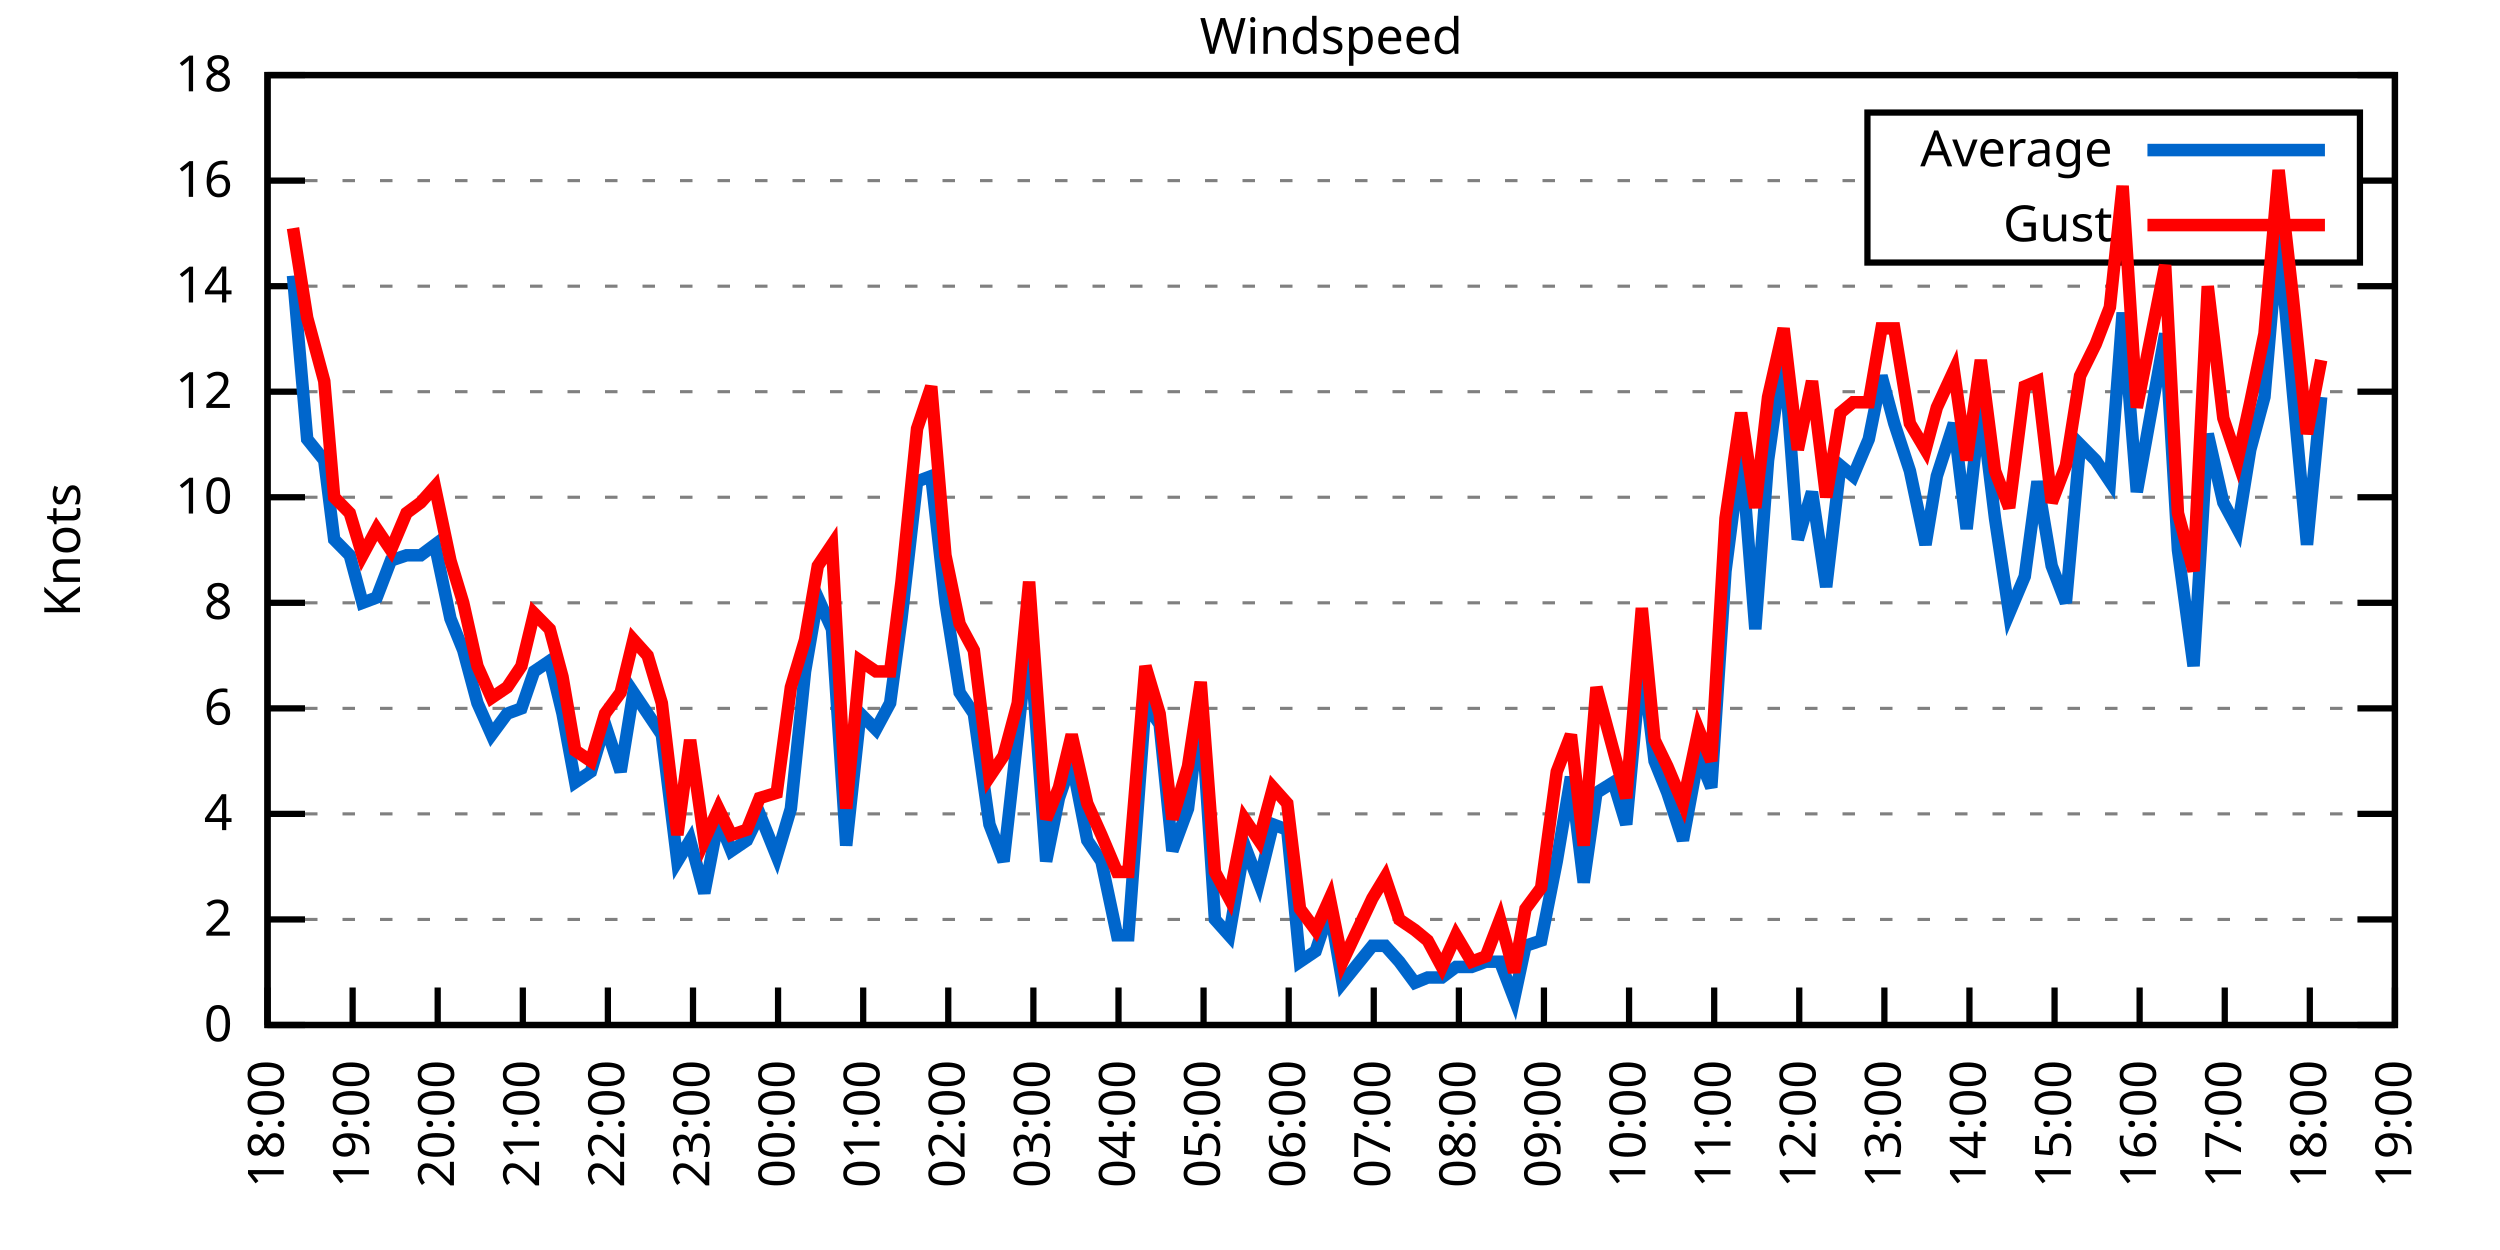
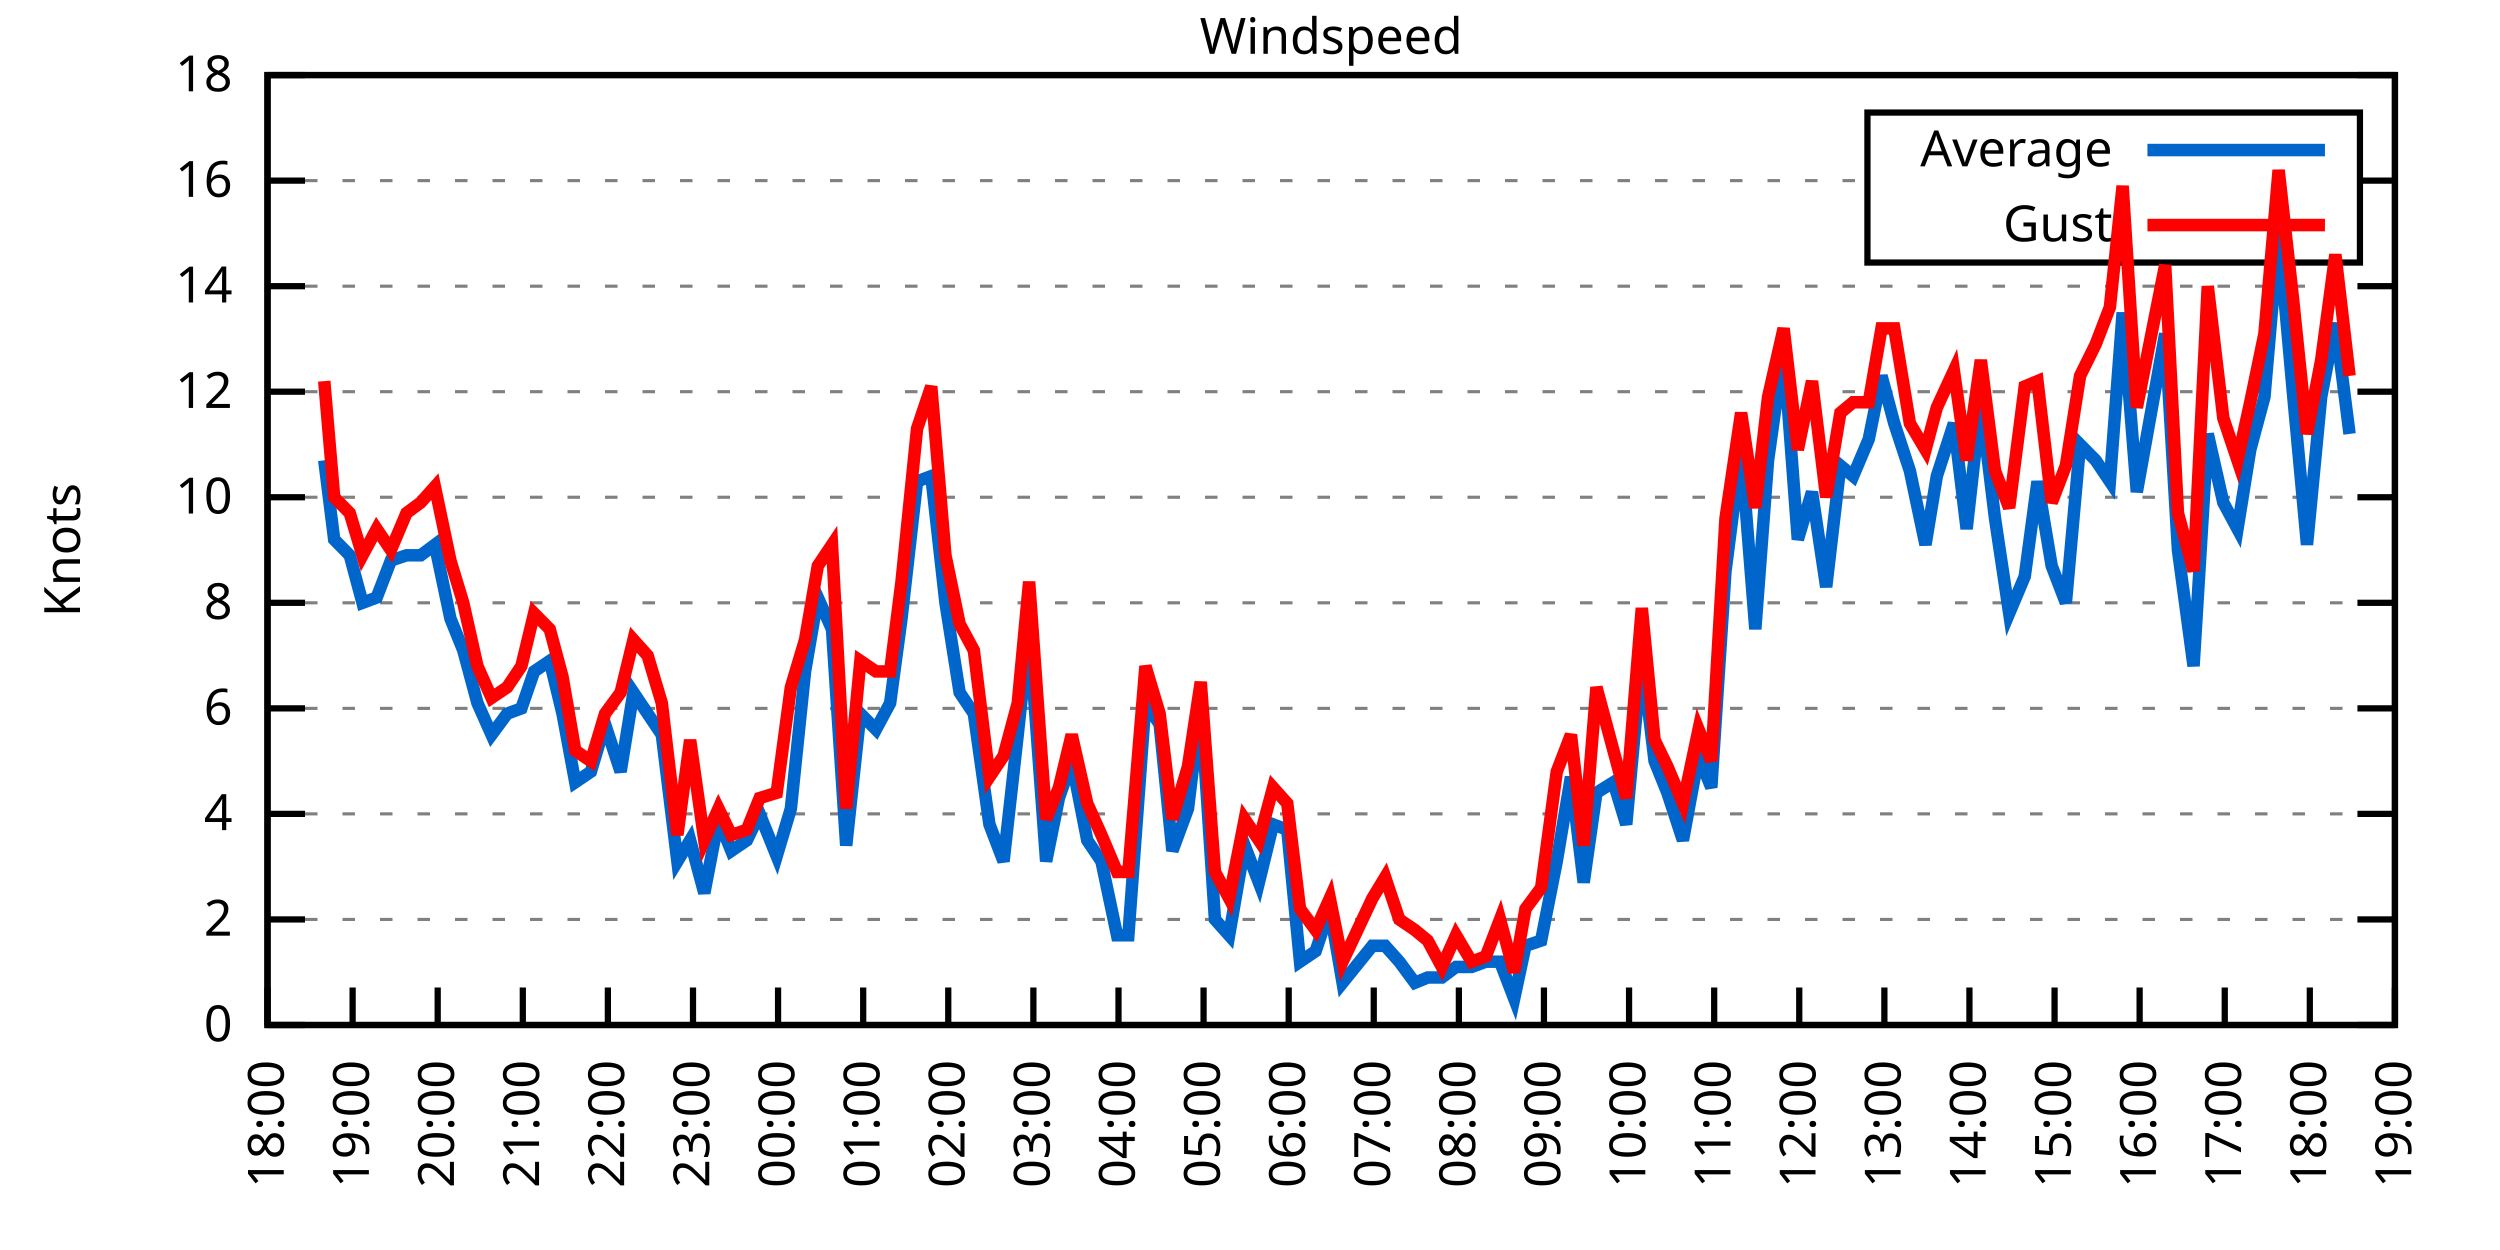
<svg xmlns="http://www.w3.org/2000/svg" xmlns:xlink="http://www.w3.org/1999/xlink" width="400" height="200" viewBox="0 0 400 200">
  <g id="gnuplot_canvas">
    <rect x="0" y="0" width="400" height="200" fill="none" />
    <defs>
      <circle id="gpDot" r="0.5" stroke-width="0.5" stroke="currentColor" />
      <path id="gpPt0" stroke-width="0.333" stroke="currentColor" d="M-1,0 h2 M0,-1 v2" />
      <path id="gpPt1" stroke-width="0.333" stroke="currentColor" d="M-1,-1 L1,1 M1,-1 L-1,1" />
      <path id="gpPt2" stroke-width="0.333" stroke="currentColor" d="M-1,0 L1,0 M0,-1 L0,1 M-1,-1 L1,1 M-1,1 L1,-1" />
      <rect id="gpPt3" stroke-width="0.333" stroke="currentColor" x="-1" y="-1" width="2" height="2" />
      <rect id="gpPt4" stroke-width="0.333" stroke="currentColor" fill="currentColor" x="-1" y="-1" width="2" height="2" />
      <circle id="gpPt5" stroke-width="0.333" stroke="currentColor" cx="0" cy="0" r="1" />
      <use xlink:href="#gpPt5" id="gpPt6" fill="currentColor" stroke="none" />
      <path id="gpPt7" stroke-width="0.333" stroke="currentColor" d="M0,-1.33 L-1.33,0.67 L1.33,0.67 z" />
      <use xlink:href="#gpPt7" id="gpPt8" fill="currentColor" stroke="none" />
      <use xlink:href="#gpPt7" id="gpPt9" stroke="currentColor" transform="rotate(180)" />
      <use xlink:href="#gpPt9" id="gpPt10" fill="currentColor" stroke="none" />
      <use xlink:href="#gpPt3" id="gpPt11" stroke="currentColor" transform="rotate(45)" />
      <use xlink:href="#gpPt11" id="gpPt12" fill="currentColor" stroke="none" />
      <path id="gpPt13" stroke-width="0.333" stroke="currentColor" d="M0,1.330 L1.265,0.411 L0.782,-1.067 L-0.782,-1.076 L-1.265,0.411 z" />
      <use xlink:href="#gpPt13" id="gpPt14" fill="currentColor" stroke="none" />
      <filter id="textbox" filterUnits="objectBoundingBox" x="0" y="0" height="1" width="1">
        <feFlood flood-color="white" flood-opacity="1" result="bgnd" />
        <feComposite in="SourceGraphic" in2="bgnd" operator="atop" />
      </filter>
      <filter id="greybox" filterUnits="objectBoundingBox" x="0" y="0" height="1" width="1">
        <feFlood flood-color="lightgrey" flood-opacity="1" result="grey" />
        <feComposite in="SourceGraphic" in2="grey" operator="atop" />
      </filter>
    </defs>
    <g fill="none" color="white" stroke="currentColor" stroke-width="1.00" stroke-linecap="butt" stroke-linejoin="miter">
</g>
    <g fill="none" color="black" stroke="currentColor" stroke-width="1.00" stroke-linecap="butt" stroke-linejoin="miter">
      <g stroke="none" shape-rendering="crispEdges">
        <polygon fill="rgb(255, 255, 255)" points="42.80,164.00 383.18,164.00 383.18,12.02 42.80,12.02 " />
      </g>
    </g>
    <g fill="none" color="black" stroke="currentColor" stroke-width="1.00" stroke-linecap="butt" stroke-linejoin="miter">
</g>
    <g fill="none" color="black" stroke="black" stroke-width="0.50" stroke-linecap="butt" stroke-linejoin="miter">
</g>
    <g fill="none" color="gray" stroke="currentColor" stroke-width="0.50" stroke-linecap="butt" stroke-linejoin="miter">
      <path stroke="gray" stroke-dasharray="2,4" class="gridline" d="M42.80,164.00 L383.19,164.00  " />
    </g>
    <g fill="none" color="gray" stroke="gray" stroke-width="1.00" stroke-linecap="butt" stroke-linejoin="miter">
</g>
    <g fill="none" color="black" stroke="currentColor" stroke-width="1.00" stroke-linecap="butt" stroke-linejoin="miter">
      <path stroke="black" d="M42.80,164.00 L48.80,164.00 M383.19,164.00 L377.19,164.00  " />
      <g transform="translate(37.20,166.60)" stroke="none" fill="black" font-family="Sans" font-size="8.00" text-anchor="end">
        <text>
          <tspan font-family="Sans"> 0</tspan>
        </text>
      </g>
    </g>
    <g fill="none" color="black" stroke="currentColor" stroke-width="1.00" stroke-linecap="butt" stroke-linejoin="miter">
</g>
    <g fill="none" color="black" stroke="black" stroke-width="0.50" stroke-linecap="butt" stroke-linejoin="miter">
</g>
    <g fill="none" color="gray" stroke="currentColor" stroke-width="0.50" stroke-linecap="butt" stroke-linejoin="miter">
      <path stroke="gray" stroke-dasharray="2,4" class="gridline" d="M42.80,147.11 L383.19,147.11  " />
    </g>
    <g fill="none" color="gray" stroke="gray" stroke-width="1.00" stroke-linecap="butt" stroke-linejoin="miter">
</g>
    <g fill="none" color="black" stroke="currentColor" stroke-width="1.00" stroke-linecap="butt" stroke-linejoin="miter">
      <path stroke="black" d="M42.80,147.11 L48.80,147.11 M383.19,147.11 L377.19,147.11  " />
      <g transform="translate(37.20,149.71)" stroke="none" fill="black" font-family="Sans" font-size="8.00" text-anchor="end">
        <text>
          <tspan font-family="Sans"> 2</tspan>
        </text>
      </g>
    </g>
    <g fill="none" color="black" stroke="currentColor" stroke-width="1.00" stroke-linecap="butt" stroke-linejoin="miter">
</g>
    <g fill="none" color="black" stroke="black" stroke-width="0.50" stroke-linecap="butt" stroke-linejoin="miter">
</g>
    <g fill="none" color="gray" stroke="currentColor" stroke-width="0.50" stroke-linecap="butt" stroke-linejoin="miter">
      <path stroke="gray" stroke-dasharray="2,4" class="gridline" d="M42.80,130.22 L383.19,130.22  " />
    </g>
    <g fill="none" color="gray" stroke="gray" stroke-width="1.00" stroke-linecap="butt" stroke-linejoin="miter">
</g>
    <g fill="none" color="black" stroke="currentColor" stroke-width="1.00" stroke-linecap="butt" stroke-linejoin="miter">
      <path stroke="black" d="M42.80,130.22 L48.80,130.22 M383.19,130.22 L377.19,130.22  " />
      <g transform="translate(37.20,132.82)" stroke="none" fill="black" font-family="Sans" font-size="8.00" text-anchor="end">
        <text>
          <tspan font-family="Sans"> 4</tspan>
        </text>
      </g>
    </g>
    <g fill="none" color="black" stroke="currentColor" stroke-width="1.00" stroke-linecap="butt" stroke-linejoin="miter">
</g>
    <g fill="none" color="black" stroke="black" stroke-width="0.50" stroke-linecap="butt" stroke-linejoin="miter">
</g>
    <g fill="none" color="gray" stroke="currentColor" stroke-width="0.50" stroke-linecap="butt" stroke-linejoin="miter">
      <path stroke="gray" stroke-dasharray="2,4" class="gridline" d="M42.80,113.34 L383.19,113.34  " />
    </g>
    <g fill="none" color="gray" stroke="gray" stroke-width="1.00" stroke-linecap="butt" stroke-linejoin="miter">
</g>
    <g fill="none" color="black" stroke="currentColor" stroke-width="1.00" stroke-linecap="butt" stroke-linejoin="miter">
      <path stroke="black" d="M42.80,113.34 L48.80,113.34 M383.19,113.34 L377.19,113.34  " />
      <g transform="translate(37.20,115.94)" stroke="none" fill="black" font-family="Sans" font-size="8.00" text-anchor="end">
        <text>
          <tspan font-family="Sans"> 6</tspan>
        </text>
      </g>
    </g>
    <g fill="none" color="black" stroke="currentColor" stroke-width="1.00" stroke-linecap="butt" stroke-linejoin="miter">
</g>
    <g fill="none" color="black" stroke="black" stroke-width="0.50" stroke-linecap="butt" stroke-linejoin="miter">
</g>
    <g fill="none" color="gray" stroke="currentColor" stroke-width="0.50" stroke-linecap="butt" stroke-linejoin="miter">
      <path stroke="gray" stroke-dasharray="2,4" class="gridline" d="M42.80,96.45 L383.19,96.45  " />
    </g>
    <g fill="none" color="gray" stroke="gray" stroke-width="1.00" stroke-linecap="butt" stroke-linejoin="miter">
</g>
    <g fill="none" color="black" stroke="currentColor" stroke-width="1.00" stroke-linecap="butt" stroke-linejoin="miter">
      <path stroke="black" d="M42.80,96.45 L48.80,96.45 M383.19,96.45 L377.19,96.45  " />
      <g transform="translate(37.20,99.05)" stroke="none" fill="black" font-family="Sans" font-size="8.00" text-anchor="end">
        <text>
          <tspan font-family="Sans"> 8</tspan>
        </text>
      </g>
    </g>
    <g fill="none" color="black" stroke="currentColor" stroke-width="1.00" stroke-linecap="butt" stroke-linejoin="miter">
</g>
    <g fill="none" color="black" stroke="black" stroke-width="0.50" stroke-linecap="butt" stroke-linejoin="miter">
</g>
    <g fill="none" color="gray" stroke="currentColor" stroke-width="0.50" stroke-linecap="butt" stroke-linejoin="miter">
      <path stroke="gray" stroke-dasharray="2,4" class="gridline" d="M42.80,79.56 L383.19,79.56  " />
    </g>
    <g fill="none" color="gray" stroke="gray" stroke-width="1.00" stroke-linecap="butt" stroke-linejoin="miter">
</g>
    <g fill="none" color="black" stroke="currentColor" stroke-width="1.00" stroke-linecap="butt" stroke-linejoin="miter">
      <path stroke="black" d="M42.80,79.56 L48.80,79.56 M383.19,79.56 L377.19,79.56  " />
      <g transform="translate(37.20,82.16)" stroke="none" fill="black" font-family="Sans" font-size="8.00" text-anchor="end">
        <text>
          <tspan font-family="Sans"> 10</tspan>
        </text>
      </g>
    </g>
    <g fill="none" color="black" stroke="currentColor" stroke-width="1.00" stroke-linecap="butt" stroke-linejoin="miter">
</g>
    <g fill="none" color="black" stroke="black" stroke-width="0.50" stroke-linecap="butt" stroke-linejoin="miter">
</g>
    <g fill="none" color="gray" stroke="currentColor" stroke-width="0.50" stroke-linecap="butt" stroke-linejoin="miter">
      <path stroke="gray" stroke-dasharray="2,4" class="gridline" d="M42.80,62.67 L383.19,62.67  " />
    </g>
    <g fill="none" color="gray" stroke="gray" stroke-width="1.00" stroke-linecap="butt" stroke-linejoin="miter">
</g>
    <g fill="none" color="black" stroke="currentColor" stroke-width="1.00" stroke-linecap="butt" stroke-linejoin="miter">
      <path stroke="black" d="M42.80,62.67 L48.80,62.67 M383.19,62.67 L377.19,62.67  " />
      <g transform="translate(37.20,65.27)" stroke="none" fill="black" font-family="Sans" font-size="8.00" text-anchor="end">
        <text>
          <tspan font-family="Sans"> 12</tspan>
        </text>
      </g>
    </g>
    <g fill="none" color="black" stroke="currentColor" stroke-width="1.00" stroke-linecap="butt" stroke-linejoin="miter">
</g>
    <g fill="none" color="black" stroke="black" stroke-width="0.50" stroke-linecap="butt" stroke-linejoin="miter">
</g>
    <g fill="none" color="gray" stroke="currentColor" stroke-width="0.50" stroke-linecap="butt" stroke-linejoin="miter">
      <path stroke="gray" stroke-dasharray="2,4" class="gridline" d="M42.80,45.79 L383.19,45.79  " />
    </g>
    <g fill="none" color="gray" stroke="gray" stroke-width="1.00" stroke-linecap="butt" stroke-linejoin="miter">
</g>
    <g fill="none" color="black" stroke="currentColor" stroke-width="1.00" stroke-linecap="butt" stroke-linejoin="miter">
      <path stroke="black" d="M42.80,45.79 L48.80,45.79 M383.19,45.79 L377.19,45.79  " />
      <g transform="translate(37.20,48.39)" stroke="none" fill="black" font-family="Sans" font-size="8.00" text-anchor="end">
        <text>
          <tspan font-family="Sans"> 14</tspan>
        </text>
      </g>
    </g>
    <g fill="none" color="black" stroke="currentColor" stroke-width="1.00" stroke-linecap="butt" stroke-linejoin="miter">
</g>
    <g fill="none" color="black" stroke="black" stroke-width="0.50" stroke-linecap="butt" stroke-linejoin="miter">
</g>
    <g fill="none" color="gray" stroke="currentColor" stroke-width="0.50" stroke-linecap="butt" stroke-linejoin="miter">
      <path stroke="gray" stroke-dasharray="2,4" class="gridline" d="M42.80,28.90 L298.79,28.90 M377.59,28.90 L383.19,28.90  " />
    </g>
    <g fill="none" color="gray" stroke="gray" stroke-width="1.00" stroke-linecap="butt" stroke-linejoin="miter">
</g>
    <g fill="none" color="black" stroke="currentColor" stroke-width="1.00" stroke-linecap="butt" stroke-linejoin="miter">
      <path stroke="black" d="M42.80,28.90 L48.80,28.90 M383.19,28.90 L377.19,28.90  " />
      <g transform="translate(37.20,31.50)" stroke="none" fill="black" font-family="Sans" font-size="8.00" text-anchor="end">
        <text>
          <tspan font-family="Sans"> 16</tspan>
        </text>
      </g>
    </g>
    <g fill="none" color="black" stroke="currentColor" stroke-width="1.00" stroke-linecap="butt" stroke-linejoin="miter">
</g>
    <g fill="none" color="black" stroke="black" stroke-width="0.50" stroke-linecap="butt" stroke-linejoin="miter">
</g>
    <g fill="none" color="gray" stroke="currentColor" stroke-width="0.50" stroke-linecap="butt" stroke-linejoin="miter">
      <path stroke="gray" stroke-dasharray="2,4" class="gridline" d="M42.80,12.01 L383.19,12.01  " />
    </g>
    <g fill="none" color="gray" stroke="gray" stroke-width="1.00" stroke-linecap="butt" stroke-linejoin="miter">
</g>
    <g fill="none" color="black" stroke="currentColor" stroke-width="1.00" stroke-linecap="butt" stroke-linejoin="miter">
      <path stroke="black" d="M42.80,12.01 L48.80,12.01 M383.19,12.01 L377.19,12.01  " />
      <g transform="translate(37.20,14.61)" stroke="none" fill="black" font-family="Sans" font-size="8.00" text-anchor="end">
        <text>
          <tspan font-family="Sans"> 18</tspan>
        </text>
      </g>
    </g>
    <g fill="none" color="black" stroke="currentColor" stroke-width="1.00" stroke-linecap="butt" stroke-linejoin="miter">
      <path stroke="black" d="M42.80,164.00 L42.80,158.00  " />
      <g transform="translate(45.40,169.60) rotate(270.00)" stroke="none" fill="black" font-family="Sans" font-size="8.00" text-anchor="end">
        <text>
          <tspan font-family="Sans">18:00</tspan>
        </text>
      </g>
    </g>
    <g fill="none" color="black" stroke="currentColor" stroke-width="1.00" stroke-linecap="butt" stroke-linejoin="miter">
      <path stroke="black" d="M56.42,164.00 L56.42,158.00  " />
      <g transform="translate(59.02,169.60) rotate(270.00)" stroke="none" fill="black" font-family="Sans" font-size="8.00" text-anchor="end">
        <text>
          <tspan font-family="Sans">19:00</tspan>
        </text>
      </g>
    </g>
    <g fill="none" color="black" stroke="currentColor" stroke-width="1.00" stroke-linecap="butt" stroke-linejoin="miter">
      <path stroke="black" d="M70.03,164.00 L70.03,158.00  " />
      <g transform="translate(72.63,169.60) rotate(270.00)" stroke="none" fill="black" font-family="Sans" font-size="8.00" text-anchor="end">
        <text>
          <tspan font-family="Sans">20:00</tspan>
        </text>
      </g>
    </g>
    <g fill="none" color="black" stroke="currentColor" stroke-width="1.00" stroke-linecap="butt" stroke-linejoin="miter">
      <path stroke="black" d="M83.65,164.00 L83.65,158.00  " />
      <g transform="translate(86.25,169.60) rotate(270.00)" stroke="none" fill="black" font-family="Sans" font-size="8.00" text-anchor="end">
        <text>
          <tspan font-family="Sans">21:00</tspan>
        </text>
      </g>
    </g>
    <g fill="none" color="black" stroke="currentColor" stroke-width="1.00" stroke-linecap="butt" stroke-linejoin="miter">
      <path stroke="black" d="M97.26,164.00 L97.26,158.00  " />
      <g transform="translate(99.86,169.60) rotate(270.00)" stroke="none" fill="black" font-family="Sans" font-size="8.00" text-anchor="end">
        <text>
          <tspan font-family="Sans">22:00</tspan>
        </text>
      </g>
    </g>
    <g fill="none" color="black" stroke="currentColor" stroke-width="1.00" stroke-linecap="butt" stroke-linejoin="miter">
      <path stroke="black" d="M110.88,164.00 L110.88,158.00  " />
      <g transform="translate(113.48,169.60) rotate(270.00)" stroke="none" fill="black" font-family="Sans" font-size="8.00" text-anchor="end">
        <text>
          <tspan font-family="Sans">23:00</tspan>
        </text>
      </g>
    </g>
    <g fill="none" color="black" stroke="currentColor" stroke-width="1.00" stroke-linecap="butt" stroke-linejoin="miter">
      <path stroke="black" d="M124.49,164.00 L124.49,158.00  " />
      <g transform="translate(127.09,169.60) rotate(270.00)" stroke="none" fill="black" font-family="Sans" font-size="8.00" text-anchor="end">
        <text>
          <tspan font-family="Sans">00:00</tspan>
        </text>
      </g>
    </g>
    <g fill="none" color="black" stroke="currentColor" stroke-width="1.00" stroke-linecap="butt" stroke-linejoin="miter">
      <path stroke="black" d="M138.11,164.00 L138.11,158.00  " />
      <g transform="translate(140.71,169.60) rotate(270.00)" stroke="none" fill="black" font-family="Sans" font-size="8.00" text-anchor="end">
        <text>
          <tspan font-family="Sans">01:00</tspan>
        </text>
      </g>
    </g>
    <g fill="none" color="black" stroke="currentColor" stroke-width="1.00" stroke-linecap="butt" stroke-linejoin="miter">
      <path stroke="black" d="M151.72,164.00 L151.72,158.00  " />
      <g transform="translate(154.32,169.60) rotate(270.00)" stroke="none" fill="black" font-family="Sans" font-size="8.00" text-anchor="end">
        <text>
          <tspan font-family="Sans">02:00</tspan>
        </text>
      </g>
    </g>
    <g fill="none" color="black" stroke="currentColor" stroke-width="1.00" stroke-linecap="butt" stroke-linejoin="miter">
      <path stroke="black" d="M165.34,164.00 L165.34,158.00  " />
      <g transform="translate(167.94,169.60) rotate(270.00)" stroke="none" fill="black" font-family="Sans" font-size="8.00" text-anchor="end">
        <text>
          <tspan font-family="Sans">03:00</tspan>
        </text>
      </g>
    </g>
    <g fill="none" color="black" stroke="currentColor" stroke-width="1.00" stroke-linecap="butt" stroke-linejoin="miter">
      <path stroke="black" d="M178.96,164.00 L178.96,158.00  " />
      <g transform="translate(181.56,169.60) rotate(270.00)" stroke="none" fill="black" font-family="Sans" font-size="8.00" text-anchor="end">
        <text>
          <tspan font-family="Sans">04:00</tspan>
        </text>
      </g>
    </g>
    <g fill="none" color="black" stroke="currentColor" stroke-width="1.00" stroke-linecap="butt" stroke-linejoin="miter">
      <path stroke="black" d="M192.57,164.00 L192.57,158.00  " />
      <g transform="translate(195.17,169.60) rotate(270.00)" stroke="none" fill="black" font-family="Sans" font-size="8.00" text-anchor="end">
        <text>
          <tspan font-family="Sans">05:00</tspan>
        </text>
      </g>
    </g>
    <g fill="none" color="black" stroke="currentColor" stroke-width="1.00" stroke-linecap="butt" stroke-linejoin="miter">
      <path stroke="black" d="M206.19,164.00 L206.19,158.00  " />
      <g transform="translate(208.79,169.60) rotate(270.00)" stroke="none" fill="black" font-family="Sans" font-size="8.00" text-anchor="end">
        <text>
          <tspan font-family="Sans">06:00</tspan>
        </text>
      </g>
    </g>
    <g fill="none" color="black" stroke="currentColor" stroke-width="1.00" stroke-linecap="butt" stroke-linejoin="miter">
      <path stroke="black" d="M219.80,164.00 L219.80,158.00  " />
      <g transform="translate(222.40,169.60) rotate(270.00)" stroke="none" fill="black" font-family="Sans" font-size="8.00" text-anchor="end">
        <text>
          <tspan font-family="Sans">07:00</tspan>
        </text>
      </g>
    </g>
    <g fill="none" color="black" stroke="currentColor" stroke-width="1.00" stroke-linecap="butt" stroke-linejoin="miter">
      <path stroke="black" d="M233.42,164.00 L233.42,158.00  " />
      <g transform="translate(236.02,169.60) rotate(270.00)" stroke="none" fill="black" font-family="Sans" font-size="8.00" text-anchor="end">
        <text>
          <tspan font-family="Sans">08:00</tspan>
        </text>
      </g>
    </g>
    <g fill="none" color="black" stroke="currentColor" stroke-width="1.00" stroke-linecap="butt" stroke-linejoin="miter">
      <path stroke="black" d="M247.03,164.00 L247.03,158.00  " />
      <g transform="translate(249.63,169.60) rotate(270.00)" stroke="none" fill="black" font-family="Sans" font-size="8.00" text-anchor="end">
        <text>
          <tspan font-family="Sans">09:00</tspan>
        </text>
      </g>
    </g>
    <g fill="none" color="black" stroke="currentColor" stroke-width="1.00" stroke-linecap="butt" stroke-linejoin="miter">
      <path stroke="black" d="M260.65,164.00 L260.65,158.00  " />
      <g transform="translate(263.25,169.60) rotate(270.00)" stroke="none" fill="black" font-family="Sans" font-size="8.00" text-anchor="end">
        <text>
          <tspan font-family="Sans">10:00</tspan>
        </text>
      </g>
    </g>
    <g fill="none" color="black" stroke="currentColor" stroke-width="1.00" stroke-linecap="butt" stroke-linejoin="miter">
      <path stroke="black" d="M274.27,164.00 L274.27,158.00  " />
      <g transform="translate(276.87,169.60) rotate(270.00)" stroke="none" fill="black" font-family="Sans" font-size="8.00" text-anchor="end">
        <text>
          <tspan font-family="Sans">11:00</tspan>
        </text>
      </g>
    </g>
    <g fill="none" color="black" stroke="currentColor" stroke-width="1.00" stroke-linecap="butt" stroke-linejoin="miter">
      <path stroke="black" d="M287.88,164.00 L287.88,158.00  " />
      <g transform="translate(290.48,169.60) rotate(270.00)" stroke="none" fill="black" font-family="Sans" font-size="8.00" text-anchor="end">
        <text>
          <tspan font-family="Sans">12:00</tspan>
        </text>
      </g>
    </g>
    <g fill="none" color="black" stroke="currentColor" stroke-width="1.00" stroke-linecap="butt" stroke-linejoin="miter">
      <path stroke="black" d="M301.50,164.00 L301.50,158.00  " />
      <g transform="translate(304.10,169.60) rotate(270.00)" stroke="none" fill="black" font-family="Sans" font-size="8.00" text-anchor="end">
        <text>
          <tspan font-family="Sans">13:00</tspan>
        </text>
      </g>
    </g>
    <g fill="none" color="black" stroke="currentColor" stroke-width="1.00" stroke-linecap="butt" stroke-linejoin="miter">
      <path stroke="black" d="M315.11,164.00 L315.11,158.00  " />
      <g transform="translate(317.71,169.60) rotate(270.00)" stroke="none" fill="black" font-family="Sans" font-size="8.00" text-anchor="end">
        <text>
          <tspan font-family="Sans">14:00</tspan>
        </text>
      </g>
    </g>
    <g fill="none" color="black" stroke="currentColor" stroke-width="1.00" stroke-linecap="butt" stroke-linejoin="miter">
      <path stroke="black" d="M328.73,164.00 L328.73,158.00  " />
      <g transform="translate(331.33,169.60) rotate(270.00)" stroke="none" fill="black" font-family="Sans" font-size="8.00" text-anchor="end">
        <text>
          <tspan font-family="Sans">15:00</tspan>
        </text>
      </g>
    </g>
    <g fill="none" color="black" stroke="currentColor" stroke-width="1.00" stroke-linecap="butt" stroke-linejoin="miter">
      <path stroke="black" d="M342.34,164.00 L342.34,158.00  " />
      <g transform="translate(344.94,169.60) rotate(270.00)" stroke="none" fill="black" font-family="Sans" font-size="8.00" text-anchor="end">
        <text>
          <tspan font-family="Sans">16:00</tspan>
        </text>
      </g>
    </g>
    <g fill="none" color="black" stroke="currentColor" stroke-width="1.00" stroke-linecap="butt" stroke-linejoin="miter">
      <path stroke="black" d="M355.96,164.00 L355.96,158.00  " />
      <g transform="translate(358.56,169.60) rotate(270.00)" stroke="none" fill="black" font-family="Sans" font-size="8.00" text-anchor="end">
        <text>
          <tspan font-family="Sans">17:00</tspan>
        </text>
      </g>
    </g>
    <g fill="none" color="black" stroke="currentColor" stroke-width="1.00" stroke-linecap="butt" stroke-linejoin="miter">
      <path stroke="black" d="M369.57,164.00 L369.57,158.00  " />
      <g transform="translate(372.17,169.60) rotate(270.00)" stroke="none" fill="black" font-family="Sans" font-size="8.00" text-anchor="end">
        <text>
          <tspan font-family="Sans">18:00</tspan>
        </text>
      </g>
    </g>
    <g fill="none" color="black" stroke="currentColor" stroke-width="1.00" stroke-linecap="butt" stroke-linejoin="miter">
      <path stroke="black" d="M383.19,164.00 L383.19,158.00  " />
      <g transform="translate(385.79,169.60) rotate(270.00)" stroke="none" fill="black" font-family="Sans" font-size="8.00" text-anchor="end">
        <text>
          <tspan font-family="Sans">19:00</tspan>
        </text>
      </g>
    </g>
    <g fill="none" color="black" stroke="currentColor" stroke-width="1.00" stroke-linecap="butt" stroke-linejoin="miter">
</g>
    <g fill="none" color="black" stroke="currentColor" stroke-width="1.00" stroke-linecap="butt" stroke-linejoin="miter">
      <path stroke="black" d="M42.80,12.01 L42.80,164.00 L383.19,164.00 L383.19,12.01 L42.80,12.01 Z  " />
    </g>
    <g fill="none" color="black" stroke="currentColor" stroke-width="1.00" stroke-linecap="butt" stroke-linejoin="miter">
</g>
    <g fill="none" color="black" stroke="currentColor" stroke-width="1.00" stroke-linecap="butt" stroke-linejoin="miter">
      <path stroke="black" d="M298.79,42.01 L298.79,18.01 L377.59,18.01 L377.59,42.01 L298.79,42.01 Z  " />
    </g>
    <g id="Windspeed_plot_1">
      <g fill="none" color="white" stroke="black" stroke-width="2.00" stroke-linecap="butt" stroke-linejoin="miter">
</g>
      <g fill="none" color="black" stroke="currentColor" stroke-width="2.00" stroke-linecap="butt" stroke-linejoin="miter">
        <g transform="translate(337.99,26.61)" stroke="none" fill="black" font-family="Sans" font-size="8.00" text-anchor="end">
          <text>
            <tspan font-family="Sans">Average</tspan>
          </text>
        </g>
      </g>
      <g fill="none" color="black" stroke="currentColor" stroke-width="2.00" stroke-linecap="butt" stroke-linejoin="miter">
-         <path stroke="rgb(  0, 102, 204)" d="M343.59,24.01 L371.99,24.01 M46.88,44.10 L49.15,70.27 L51.88,73.65 L53.47,86.32 L55.96,88.85 L58.00,96.45   L60.27,95.60 L62.54,89.69 L65.04,88.85 L67.31,88.85 L69.58,87.16 L72.07,98.98 L74.12,104.05 L76.39,112.49   L78.65,117.56 L81.15,114.18 L83.42,113.34 L85.46,107.43 L87.96,105.74 L90.00,114.18 L92.04,125.16 L94.54,123.47   L96.81,115.87 L99.30,123.47 L101.35,110.80 L103.62,114.18 L105.89,117.56 L108.38,137.82 L110.42,134.45 L112.69,142.89   L114.96,131.07 L117.01,136.14 L119.50,134.45 L121.54,130.22 L124.27,136.98 L126.54,129.38 L128.81,107.43 L130.85,95.60   L133.12,100.67 L135.39,135.29 L137.66,114.18 L140.15,116.71 L142.42,112.49 L144.24,98.98 L146.73,77.03 L149.00,76.18   L151.27,96.45 L153.54,110.80 L155.81,114.18 L158.31,131.91 L160.57,137.82 L162.84,117.56 L164.66,100.67 L167.38,137.82   L169.43,127.69 L171.47,121.78 L173.96,134.45 L176.23,137.82 L178.73,149.65 L180.54,149.65 L183.27,112.49 L185.54,115.87   L187.58,136.14 L190.08,129.38 L192.12,112.49 L194.39,147.11 L196.66,149.65 L199.15,135.29 L201.42,141.20 L203.69,131.91   L205.96,132.76 L208.00,153.87 L210.50,152.18 L212.77,145.42 L214.81,157.24 L219.58,151.33 L221.62,151.33 L223.89,153.87   L226.38,157.24 L228.43,156.40 L230.70,156.40 L232.96,154.71 L235.46,154.71 L237.73,153.87 L240.00,153.87 L242.27,159.78   L244.08,151.33 L246.58,150.49 L249.08,137.82 L251.35,124.31 L253.39,141.20 L255.43,126.85 L258.15,125.16 L260.20,131.91   L262.69,104.89 L264.73,121.78 L266.78,126.85 L269.27,134.45 L271.77,120.94 L273.81,126.00 L276.08,91.38 L278.58,71.96   L280.85,100.67 L282.89,73.65 L285.38,55.92 L287.65,86.32 L289.92,78.72 L292.19,93.92 L294.46,74.49 L296.50,76.18   L299.00,70.27 L301.04,60.14 L303.08,67.74 L305.58,75.34 L308.08,87.16 L309.89,76.18 L312.62,67.74 L314.66,84.63   L316.93,64.36 L319.20,82.94 L321.47,98.14 L323.96,92.23 L326.00,77.03 L328.27,90.54 L330.54,96.45 L332.81,71.12   L335.31,73.65 L337.58,77.03 L339.62,50.01 L341.89,78.72 L346.43,53.39 L348.47,88.00 L350.97,106.58 L353.24,69.43   L355.73,80.41 L358.00,84.63 L360.04,71.96 L362.31,63.52 L364.58,37.34 L366.85,62.67 L369.12,87.16 L371.39,63.52    " />
+         <path stroke="rgb(  0, 102, 204)" d="M343.59,24.01 L371.99,24.01 M51.88,73.65 L53.47,86.32 L55.96,88.85 L58.00,96.45 L60.27,95.60 L62.54,89.69   L65.04,88.85 L67.31,88.85 L69.58,87.16 L72.07,98.98 L74.12,104.05 L76.39,112.49 L78.65,117.56 L81.15,114.18   L83.42,113.34 L85.46,107.43 L87.96,105.74 L90.00,114.18 L92.04,125.16 L94.54,123.47 L96.81,115.87 L99.30,123.47   L101.35,110.80 L103.62,114.18 L105.89,117.56 L108.38,137.82 L110.42,134.45 L112.69,142.89 L114.96,131.07 L117.01,136.14   L119.50,134.45 L121.54,130.22 L124.27,136.98 L126.54,129.38 L128.81,107.43 L130.85,95.60 L133.12,100.67 L135.39,135.29   L137.66,114.18 L140.15,116.71 L142.42,112.49 L144.24,98.98 L146.73,77.03 L149.00,76.18 L151.27,96.45 L153.54,110.80   L155.81,114.18 L158.31,131.91 L160.57,137.82 L162.84,117.56 L164.66,100.67 L167.38,137.82 L169.43,127.69 L171.47,121.78   L173.96,134.45 L176.23,137.82 L178.73,149.65 L180.54,149.65 L183.27,112.49 L185.54,115.87 L187.58,136.14 L190.08,129.38   L192.12,112.49 L194.39,147.11 L196.66,149.65 L199.15,135.29 L201.42,141.20 L203.69,131.91 L205.96,132.76 L208.00,153.87   L210.50,152.18 L212.77,145.42 L214.81,157.24 L219.58,151.33 L221.62,151.33 L223.89,153.87 L226.38,157.24 L228.43,156.40   L230.70,156.40 L232.96,154.71 L235.46,154.71 L237.73,153.87 L240.00,153.87 L242.27,159.78 L244.08,151.33 L246.58,150.49   L249.08,137.82 L251.35,124.31 L253.39,141.20 L255.43,126.85 L258.15,125.16 L260.20,131.91 L262.69,104.89 L264.73,121.78   L266.78,126.85 L269.27,134.45 L271.77,120.94 L273.81,126.00 L276.08,91.38 L278.58,71.96 L280.85,100.67 L282.89,73.65   L285.38,55.92 L287.65,86.32 L289.92,78.72 L292.19,93.92 L294.46,74.49 L296.50,76.18 L299.00,70.27 L301.04,60.14   L303.08,67.74 L305.58,75.34 L308.08,87.16 L309.89,76.18 L312.62,67.74 L314.66,84.63 L316.93,64.36 L319.20,82.94   L321.47,98.14 L323.96,92.23 L326.00,77.03 L328.27,90.54 L330.54,96.45 L332.81,71.12 L335.31,73.65 L337.58,77.03   L339.62,50.01 L341.89,78.72 L346.43,53.39 L348.47,88.00 L350.97,106.58 L353.24,69.43 L355.73,80.41 L358.00,84.63   L360.04,71.96 L362.31,63.52 L364.58,37.34 L366.85,62.67 L369.12,87.16 L371.39,63.52 L373.66,51.70 L375.93,69.43    " />
      </g>
    </g>
    <g id="Windspeed_plot_2">
      <g fill="none" color="black" stroke="currentColor" stroke-width="2.00" stroke-linecap="butt" stroke-linejoin="miter">
        <g transform="translate(337.99,38.61)" stroke="none" fill="black" font-family="Sans" font-size="8.00" text-anchor="end">
          <text>
            <tspan font-family="Sans">Gust</tspan>
          </text>
        </g>
      </g>
      <g fill="none" color="black" stroke="currentColor" stroke-width="2.00" stroke-linecap="butt" stroke-linejoin="miter">
-         <path stroke="rgb(255,   0,   0)" d="M343.59,36.01 L371.99,36.01 M46.88,36.50 L49.15,50.85 L51.88,60.98 L53.47,79.56 L55.96,82.09 L58.00,88.85   L60.27,84.63 L62.54,88.00 L65.04,82.09 L67.31,80.41 L69.58,77.87 L72.07,89.69 L74.12,96.45 L76.39,106.58   L78.65,111.65 L81.15,109.96 L83.42,106.58 L85.46,98.14 L87.96,100.67 L90.00,108.27 L92.04,120.09 L94.54,121.78   L96.81,114.18 L99.30,110.80 L101.35,102.36 L103.62,104.89 L105.89,112.49 L108.38,133.60 L110.42,118.40 L112.69,134.45   L114.96,129.38 L117.01,133.60 L119.50,132.76 L121.54,127.69 L124.27,126.85 L126.54,109.96 L128.81,102.36 L130.85,90.54   L133.12,87.16 L135.39,129.38 L137.66,105.74 L140.15,107.43 L142.42,107.43 L144.24,93.07 L146.73,68.58 L149.00,61.83   L151.27,88.85 L153.54,99.83 L155.81,104.05 L158.31,124.31 L160.57,120.94 L162.84,112.49 L164.66,93.07 L167.38,131.07   L169.43,126.00 L171.47,117.56 L173.96,128.54 L176.23,133.60 L178.73,139.51 L180.54,139.51 L183.27,106.58 L185.54,114.18   L187.58,131.07 L190.08,122.62 L192.12,109.11 L194.39,139.51 L196.66,143.73 L199.15,131.07 L201.42,134.45 L203.69,126.00   L205.96,128.54 L208.00,145.42 L210.50,148.80 L212.77,143.73 L214.81,153.87 L219.58,143.73 L221.62,140.36 L223.89,147.11   L226.38,148.80 L228.43,150.49 L230.70,154.71 L232.96,149.65 L235.46,153.87 L237.73,153.02 L240.00,147.11 L242.27,155.56   L244.08,145.42 L246.58,142.05 L249.08,123.47 L251.35,117.56 L253.39,135.29 L255.43,109.96 L258.15,120.09 L260.20,127.69   L262.69,97.29 L264.73,118.40 L266.78,122.62 L269.27,128.54 L271.77,116.71 L273.81,121.78 L276.08,82.94 L278.58,66.05   L280.85,81.25 L282.89,63.52 L285.38,52.54 L287.65,71.96 L289.92,60.98 L292.19,79.56 L294.46,66.05 L296.50,64.36   L299.00,64.36 L301.04,52.54 L303.08,52.54 L305.58,67.74 L308.08,71.96 L309.89,65.21 L312.62,59.30 L314.66,73.65   L316.93,57.61 L319.20,75.34 L321.47,81.25 L323.96,61.83 L326.00,60.98 L328.27,80.41 L330.54,74.49 L332.81,60.14   L335.31,55.07 L337.58,49.16 L339.62,29.74 L341.89,65.21 L346.43,42.41 L348.47,82.09 L350.97,91.38 L353.24,45.79   L355.73,66.90 L358.00,73.65 L360.04,64.36 L362.31,53.39 L364.58,27.21 L366.85,47.47 L369.12,69.43 L371.39,57.61    " />
+         <path stroke="rgb(255,   0,   0)" d="M343.59,36.01 L371.99,36.01 M51.88,60.98 L53.47,79.56 L55.96,82.09 L58.00,88.85 L60.27,84.63 L62.54,88.00   L65.04,82.09 L67.31,80.41 L69.58,77.87 L72.07,89.69 L74.12,96.45 L76.39,106.58 L78.65,111.65 L81.15,109.96   L83.42,106.58 L85.46,98.14 L87.96,100.67 L90.00,108.27 L92.04,120.09 L94.54,121.78 L96.81,114.18 L99.30,110.80   L101.35,102.36 L103.62,104.89 L105.89,112.49 L108.38,133.60 L110.42,118.40 L112.69,134.45 L114.96,129.38 L117.01,133.60   L119.50,132.76 L121.54,127.69 L124.27,126.85 L126.54,109.96 L128.81,102.36 L130.85,90.54 L133.12,87.16 L135.39,129.38   L137.66,105.74 L140.15,107.43 L142.42,107.43 L144.24,93.07 L146.73,68.58 L149.00,61.83 L151.27,88.85 L153.54,99.83   L155.81,104.05 L158.31,124.31 L160.57,120.94 L162.84,112.49 L164.66,93.07 L167.38,131.07 L169.43,126.00 L171.47,117.56   L173.96,128.54 L176.23,133.60 L178.73,139.51 L180.54,139.51 L183.27,106.58 L185.54,114.18 L187.58,131.07 L190.08,122.62   L192.12,109.11 L194.39,139.51 L196.66,143.73 L199.15,131.07 L201.42,134.45 L203.69,126.00 L205.96,128.54 L208.00,145.42   L210.50,148.80 L212.77,143.73 L214.81,153.87 L219.58,143.73 L221.62,140.36 L223.89,147.11 L226.38,148.80 L228.43,150.49   L230.70,154.71 L232.96,149.65 L235.46,153.87 L237.73,153.02 L240.00,147.11 L242.27,155.56 L244.08,145.42 L246.58,142.05   L249.08,123.47 L251.35,117.56 L253.39,135.29 L255.43,109.96 L258.15,120.09 L260.20,127.69 L262.69,97.29 L264.73,118.40   L266.78,122.62 L269.27,128.54 L271.77,116.71 L273.81,121.78 L276.08,82.94 L278.58,66.05 L280.85,81.25 L282.89,63.52   L285.38,52.54 L287.65,71.96 L289.92,60.98 L292.19,79.56 L294.46,66.05 L296.50,64.36 L299.00,64.36 L301.04,52.54   L303.08,52.54 L305.58,67.74 L308.08,71.96 L309.89,65.21 L312.62,59.30 L314.66,73.65 L316.93,57.61 L319.20,75.34   L321.47,81.25 L323.96,61.83 L326.00,60.98 L328.27,80.41 L330.54,74.49 L332.81,60.14 L335.31,55.07 L337.58,49.16   L339.62,29.74 L341.89,65.21 L346.43,42.41 L348.47,82.09 L350.97,91.38 L353.24,45.79 L355.73,66.90 L358.00,73.65   L360.04,64.36 L362.31,53.39 L364.58,27.21 L366.85,47.47 L369.12,69.43 L371.39,57.61 L373.66,40.72 L375.93,60.14    " />
      </g>
    </g>
    <g fill="none" color="black" stroke="currentColor" stroke-width="2.00" stroke-linecap="butt" stroke-linejoin="miter">
</g>
    <g fill="none" color="black" stroke="black" stroke-width="1.00" stroke-linecap="butt" stroke-linejoin="miter">
</g>
    <g fill="none" color="black" stroke="currentColor" stroke-width="1.00" stroke-linecap="butt" stroke-linejoin="miter">
      <path stroke="black" d="M42.80,12.01 L42.80,164.00 L383.19,164.00 L383.19,12.01 L42.80,12.01 Z  " />
      <g transform="translate(12.80,88.01) rotate(270.00)" stroke="none" fill="black" font-family="Sans" font-size="8.00" text-anchor="middle">
        <text>
          <tspan font-family="Sans">Knots</tspan>
        </text>
      </g>
    </g>
    <g fill="none" color="black" stroke="currentColor" stroke-width="1.00" stroke-linecap="butt" stroke-linejoin="miter">
</g>
    <g fill="none" color="black" stroke="currentColor" stroke-width="1.00" stroke-linecap="butt" stroke-linejoin="miter">
      <g transform="translate(212.99,8.61)" stroke="none" fill="black" font-family="Sans" font-size="8.00" text-anchor="middle">
        <text>
          <tspan font-family="Sans">Windspeed</tspan>
        </text>
      </g>
    </g>
    <g fill="none" color="black" stroke="currentColor" stroke-width="1.00" stroke-linecap="butt" stroke-linejoin="miter">
</g>
  </g>
</svg>
